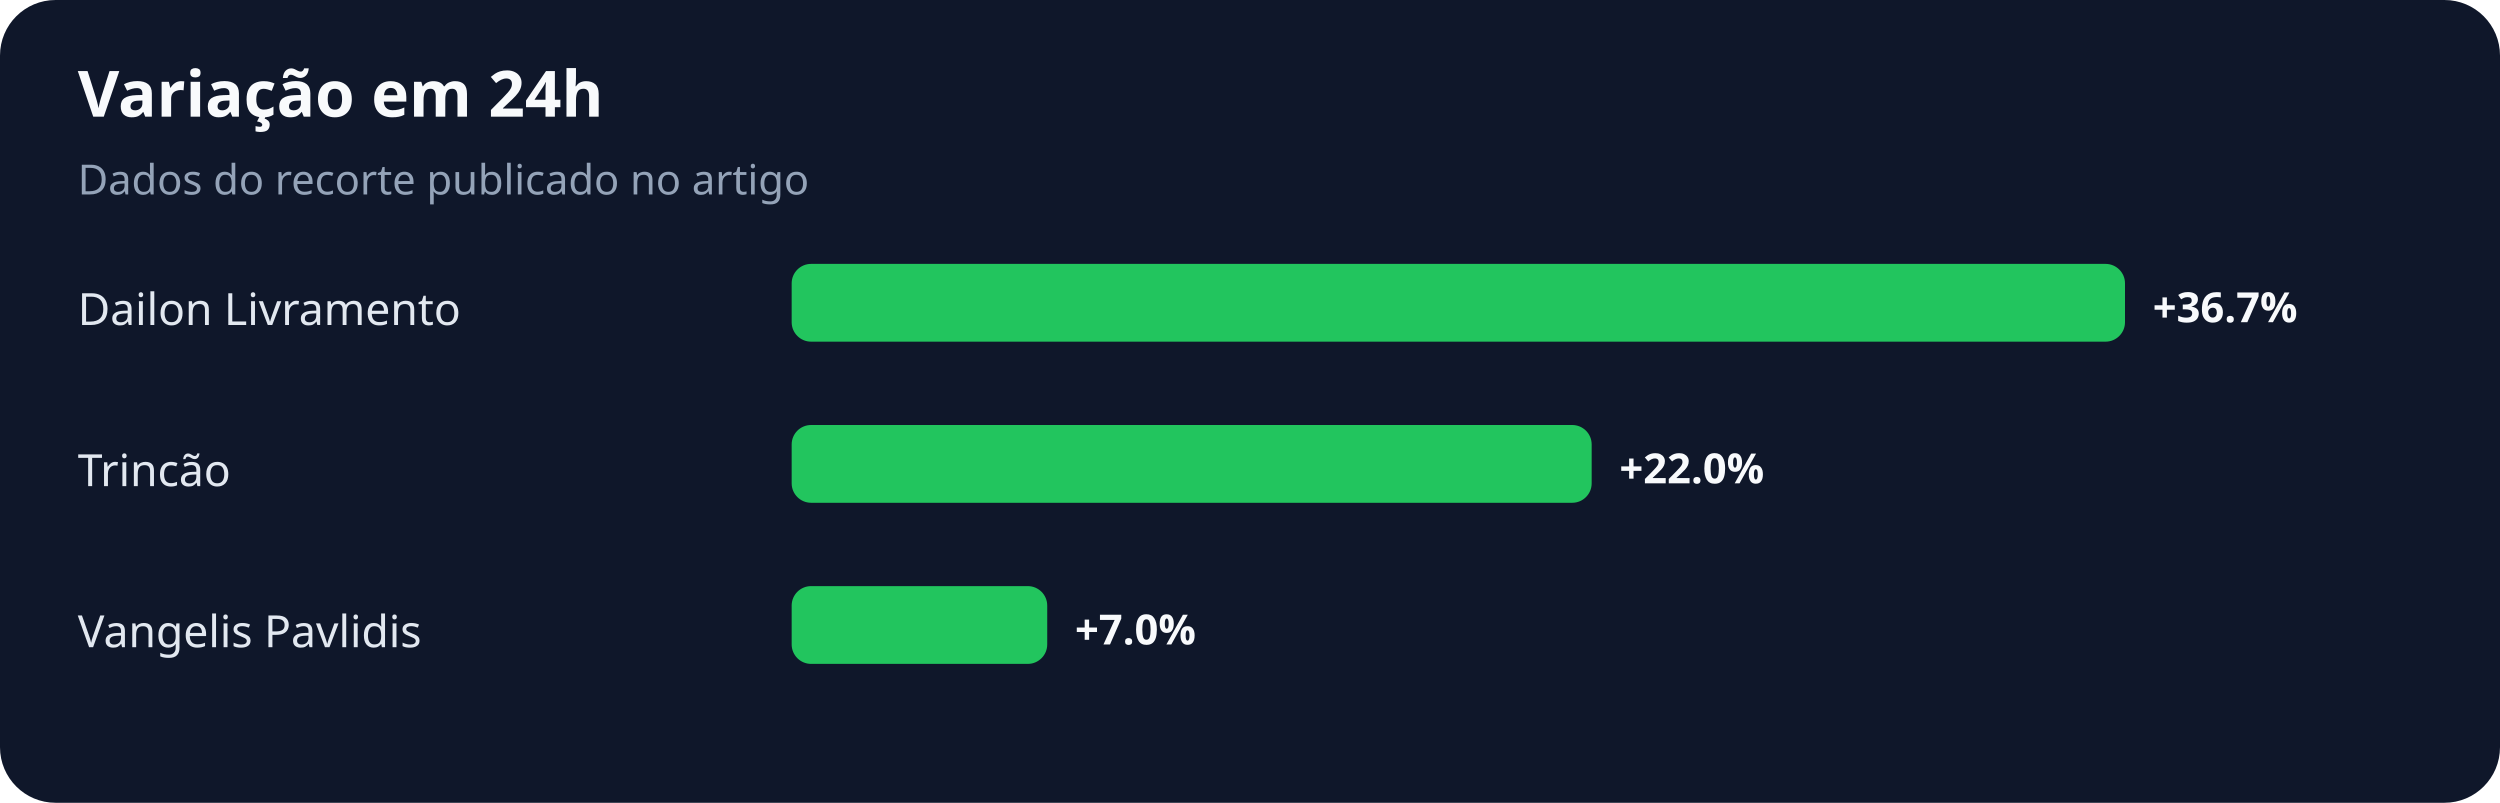
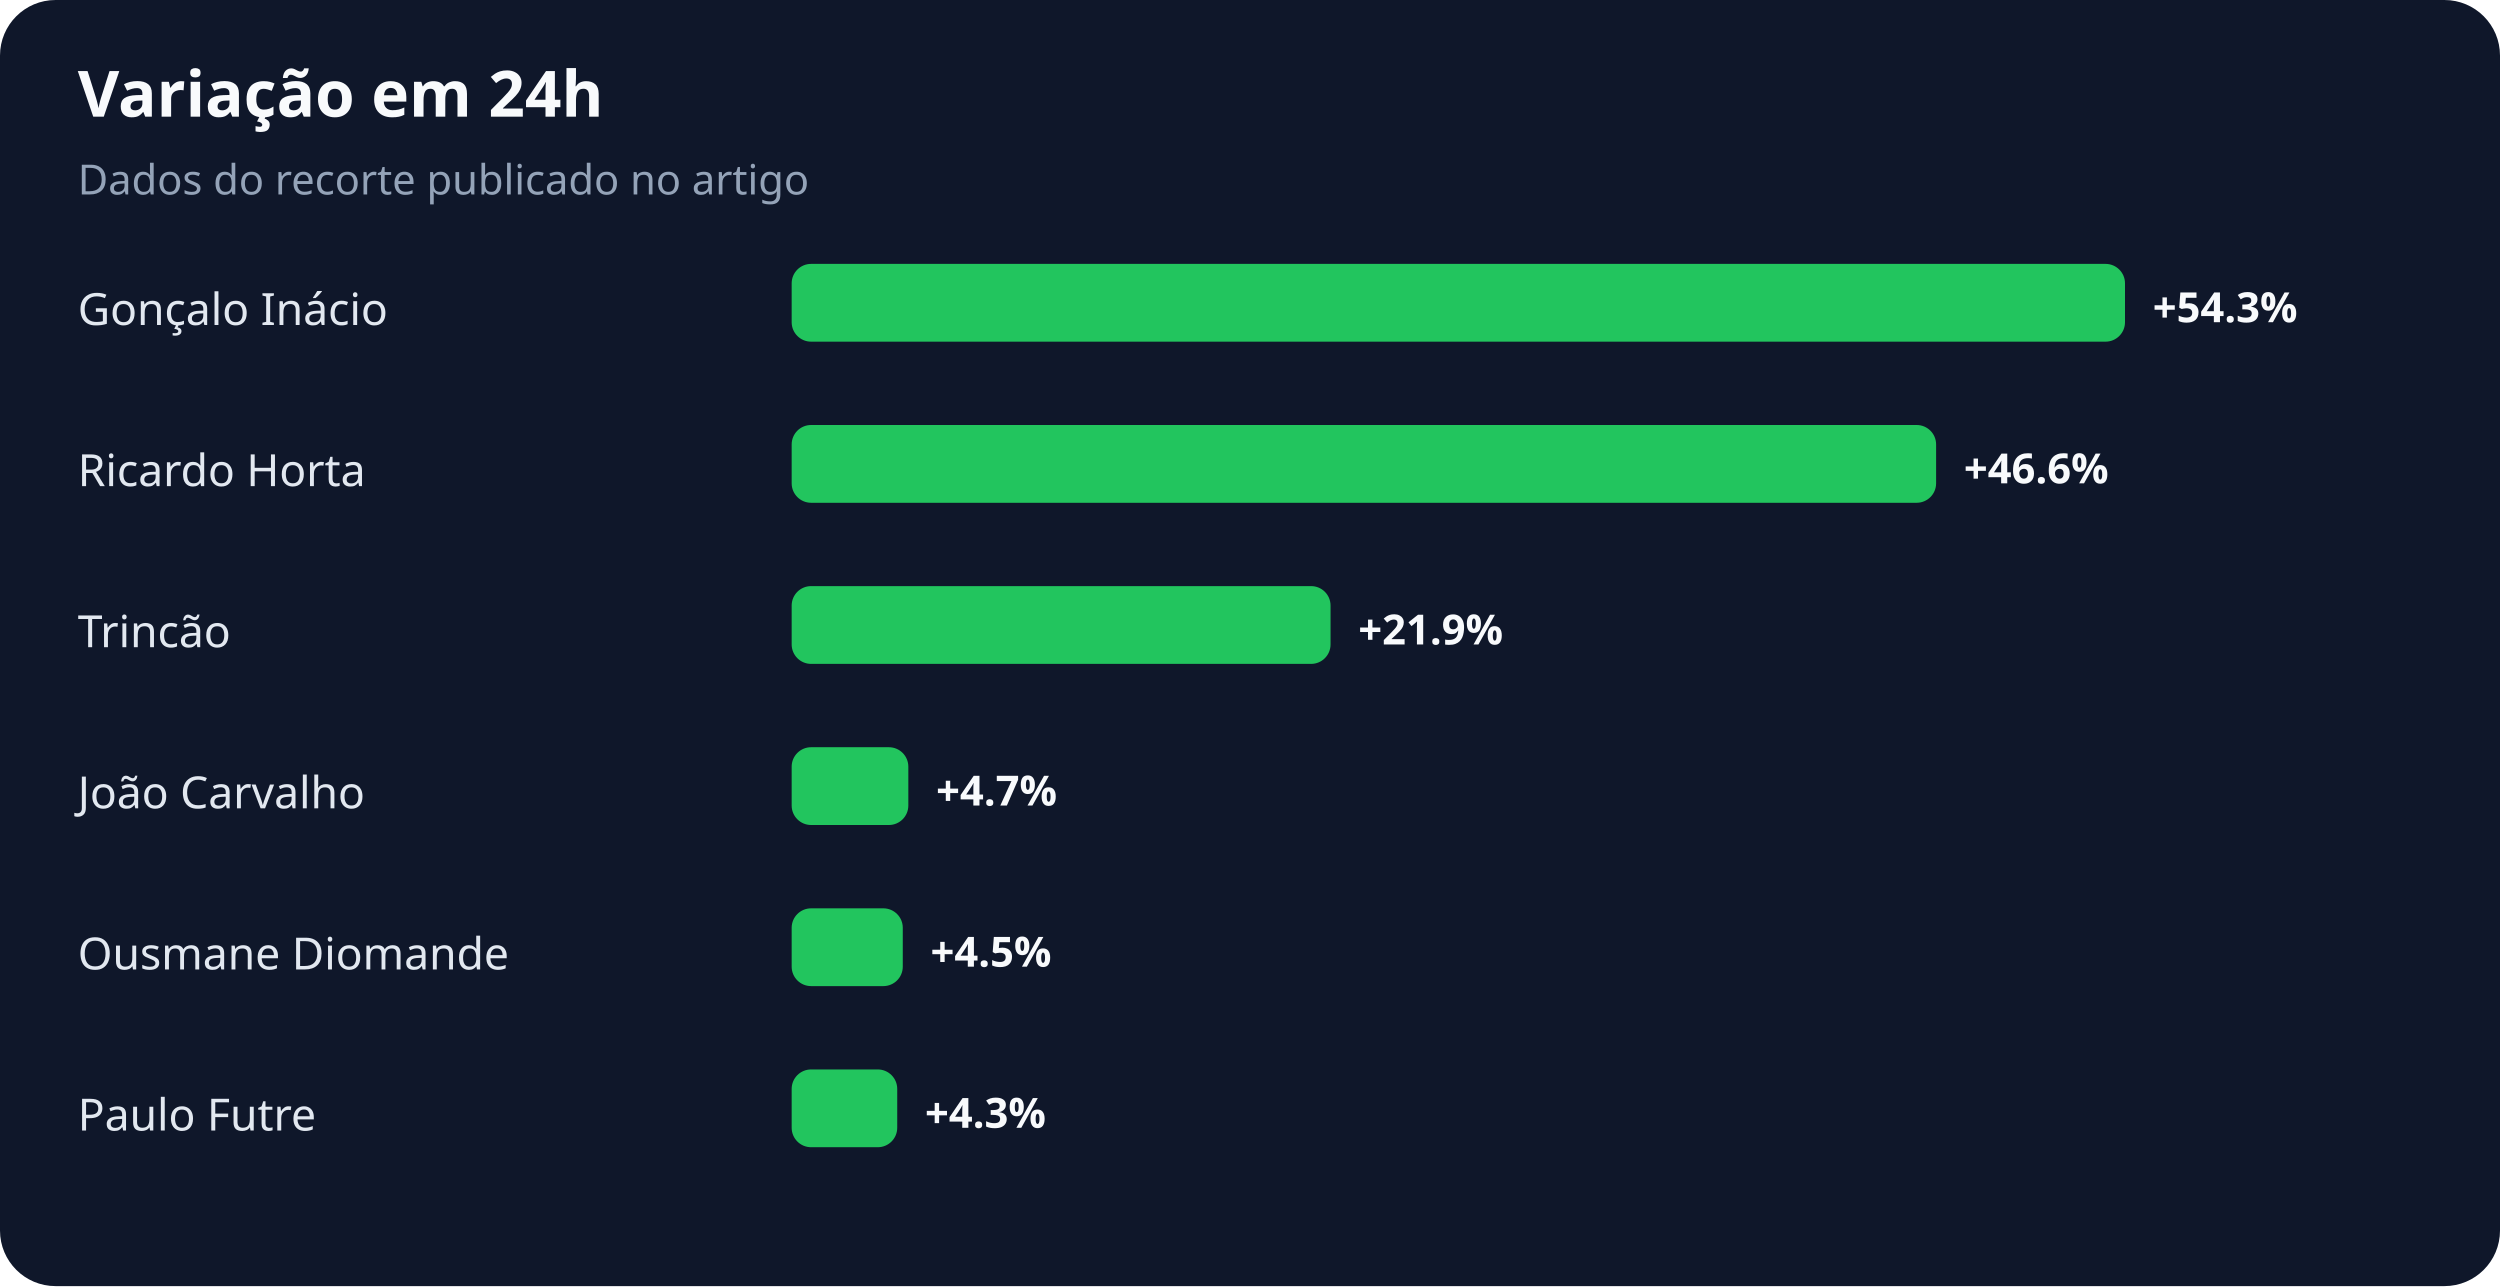
- <svg xmlns="http://www.w3.org/2000/svg" width="900" height="289" viewBox="0 0 900 289" role="img" aria-labelledby="title desc">
+ <svg xmlns="http://www.w3.org/2000/svg" width="900" height="463" viewBox="0 0 900 463" role="img" aria-labelledby="title desc">
  <rect width="100%" height="100%" rx="20" fill="#0f172a" />
  <text x="28" y="42" fill="#f8fafc" font-family="system-ui,sans-serif" font-size="23" font-weight="700">Variação em 24h</text>
  <text x="28" y="70" fill="#94a3b8" font-family="system-ui,sans-serif" font-size="15">Dados do recorte publicado no artigo</text>
-   <text x="28" y="117" fill="#e2e8f0" font-family="system-ui,sans-serif" font-size="16">Dailon Livramento</text>
+   <text x="28" y="117" fill="#e2e8f0" font-family="system-ui,sans-serif" font-size="16">Gonçalo Inácio</text>
  <rect x="285" y="95" width="480" height="28" rx="7" fill="#22c55e" />
-   <text x="775" y="116" fill="#f8fafc" font-family="system-ui,sans-serif" font-size="15" font-weight="700">+36.7%</text>
-   <text x="28" y="175" fill="#e2e8f0" font-family="system-ui,sans-serif" font-size="16">Trincão</text>
-   <rect x="285" y="153" width="288" height="28" rx="7" fill="#22c55e" />
-   <text x="583" y="174" fill="#f8fafc" font-family="system-ui,sans-serif" font-size="15" font-weight="700">+22.0%</text>
-   <text x="28" y="233" fill="#e2e8f0" font-family="system-ui,sans-serif" font-size="16">Vangelis Pavlidis</text>
-   <rect x="285" y="211" width="92" height="28" rx="7" fill="#22c55e" />
-   <text x="387" y="232" fill="#f8fafc" font-family="system-ui,sans-serif" font-size="15" font-weight="700">+7.0%</text>
+   <text x="775" y="116" fill="#f8fafc" font-family="system-ui,sans-serif" font-size="15" font-weight="700">+54.3%</text>
+   <text x="28" y="175" fill="#e2e8f0" font-family="system-ui,sans-serif" font-size="16">Ricardo Horta</text>
+   <rect x="285" y="153" width="412" height="28" rx="7" fill="#22c55e" />
+   <text x="707" y="174" fill="#f8fafc" font-family="system-ui,sans-serif" font-size="15" font-weight="700">+46.6%</text>
+   <text x="28" y="233" fill="#e2e8f0" font-family="system-ui,sans-serif" font-size="16">Trincão</text>
+   <rect x="285" y="211" width="194" height="28" rx="7" fill="#22c55e" />
+   <text x="489" y="232" fill="#f8fafc" font-family="system-ui,sans-serif" font-size="15" font-weight="700">+21.9%</text>
+   <text x="28" y="291" fill="#e2e8f0" font-family="system-ui,sans-serif" font-size="16">João Carvalho</text>
+   <rect x="285" y="269" width="42" height="28" rx="7" fill="#22c55e" />
+   <text x="337" y="290" fill="#f8fafc" font-family="system-ui,sans-serif" font-size="15" font-weight="700">+4.7%</text>
+   <text x="28" y="349" fill="#e2e8f0" font-family="system-ui,sans-serif" font-size="16">Ousmane Diomande</text>
+   <rect x="285" y="327" width="40" height="28" rx="7" fill="#22c55e" />
+   <text x="335" y="348" fill="#f8fafc" font-family="system-ui,sans-serif" font-size="15" font-weight="700">+4.5%</text>
+   <text x="28" y="407" fill="#e2e8f0" font-family="system-ui,sans-serif" font-size="16">Paulo Futre</text>
+   <rect x="285" y="385" width="38" height="28" rx="7" fill="#22c55e" />
+   <text x="333" y="406" fill="#f8fafc" font-family="system-ui,sans-serif" font-size="15" font-weight="700">+4.3%</text>
</svg>
